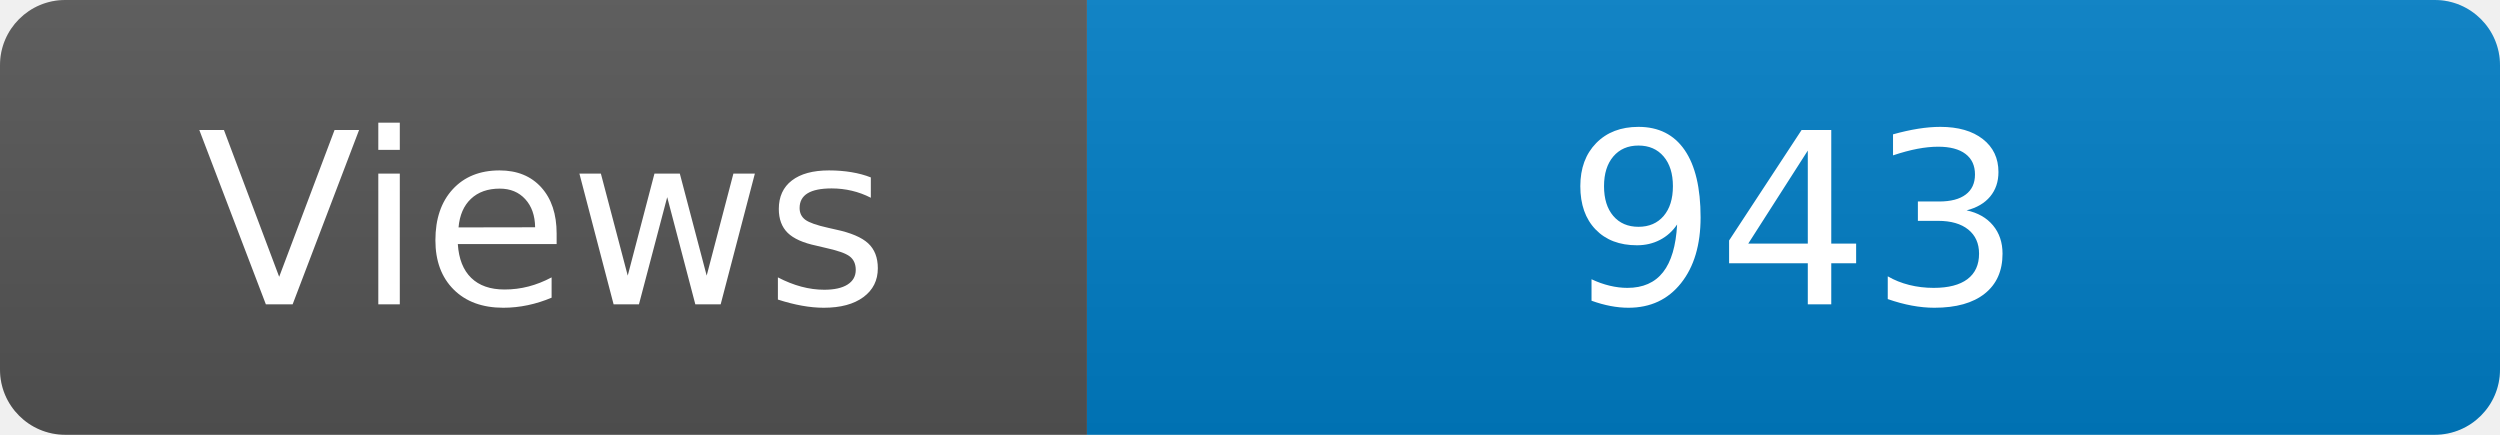
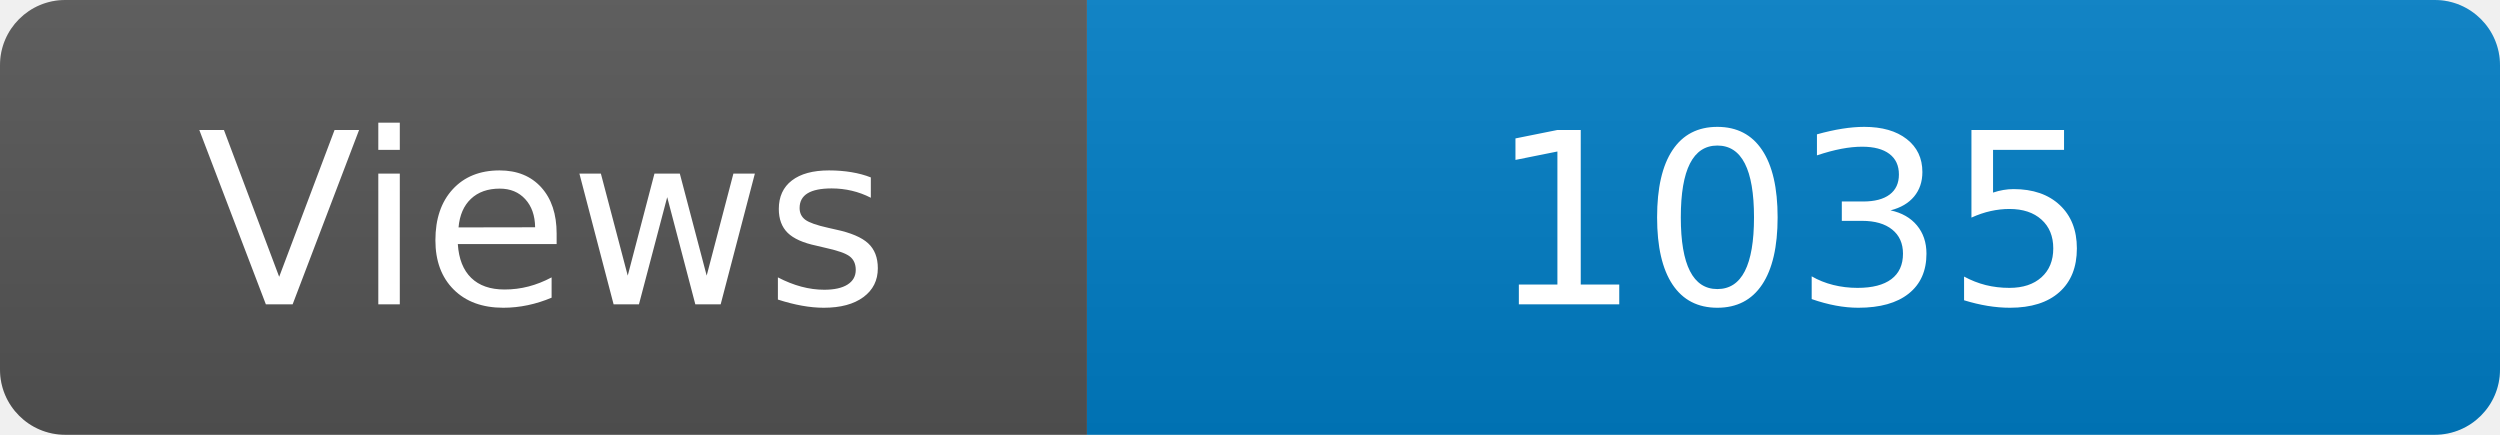
<svg xmlns="http://www.w3.org/2000/svg" width="115" height="20" role="img" aria-label="Maintained?: yes">
  <linearGradient id="s" x2="0" y2="100%">
    <stop offset="0" stop-color="#bbb" stop-opacity=".1" />
    <stop offset="1" stop-opacity=".1" />
  </linearGradient>
  <clipPath id="r">
    <rect width="115" height="20" rx="3" fill="#fff" />
  </clipPath>
  <g clip-path="url(#r)">
    <rect width="50" height="20" fill="#555" />
    <rect x="50" width="160" height="20" fill="#007ec6" />
    <rect width="115" height="20" fill="url(#s)" />
  </g>
  <g fill="#fff" text-anchor="middle" font-family="Verdana,Geneva,DejaVu Sans,sans-serif" font-size="110">
    <text x="250" y="140" transform="scale(.1)" fill="#fff">Views</text>
-     <text x="825" y="140" transform="scale(.1)" fill="#fff">943</text>
+     <text x="825" y="140" transform="scale(.1)" fill="#fff">1035</text>
  </g>
</svg>
